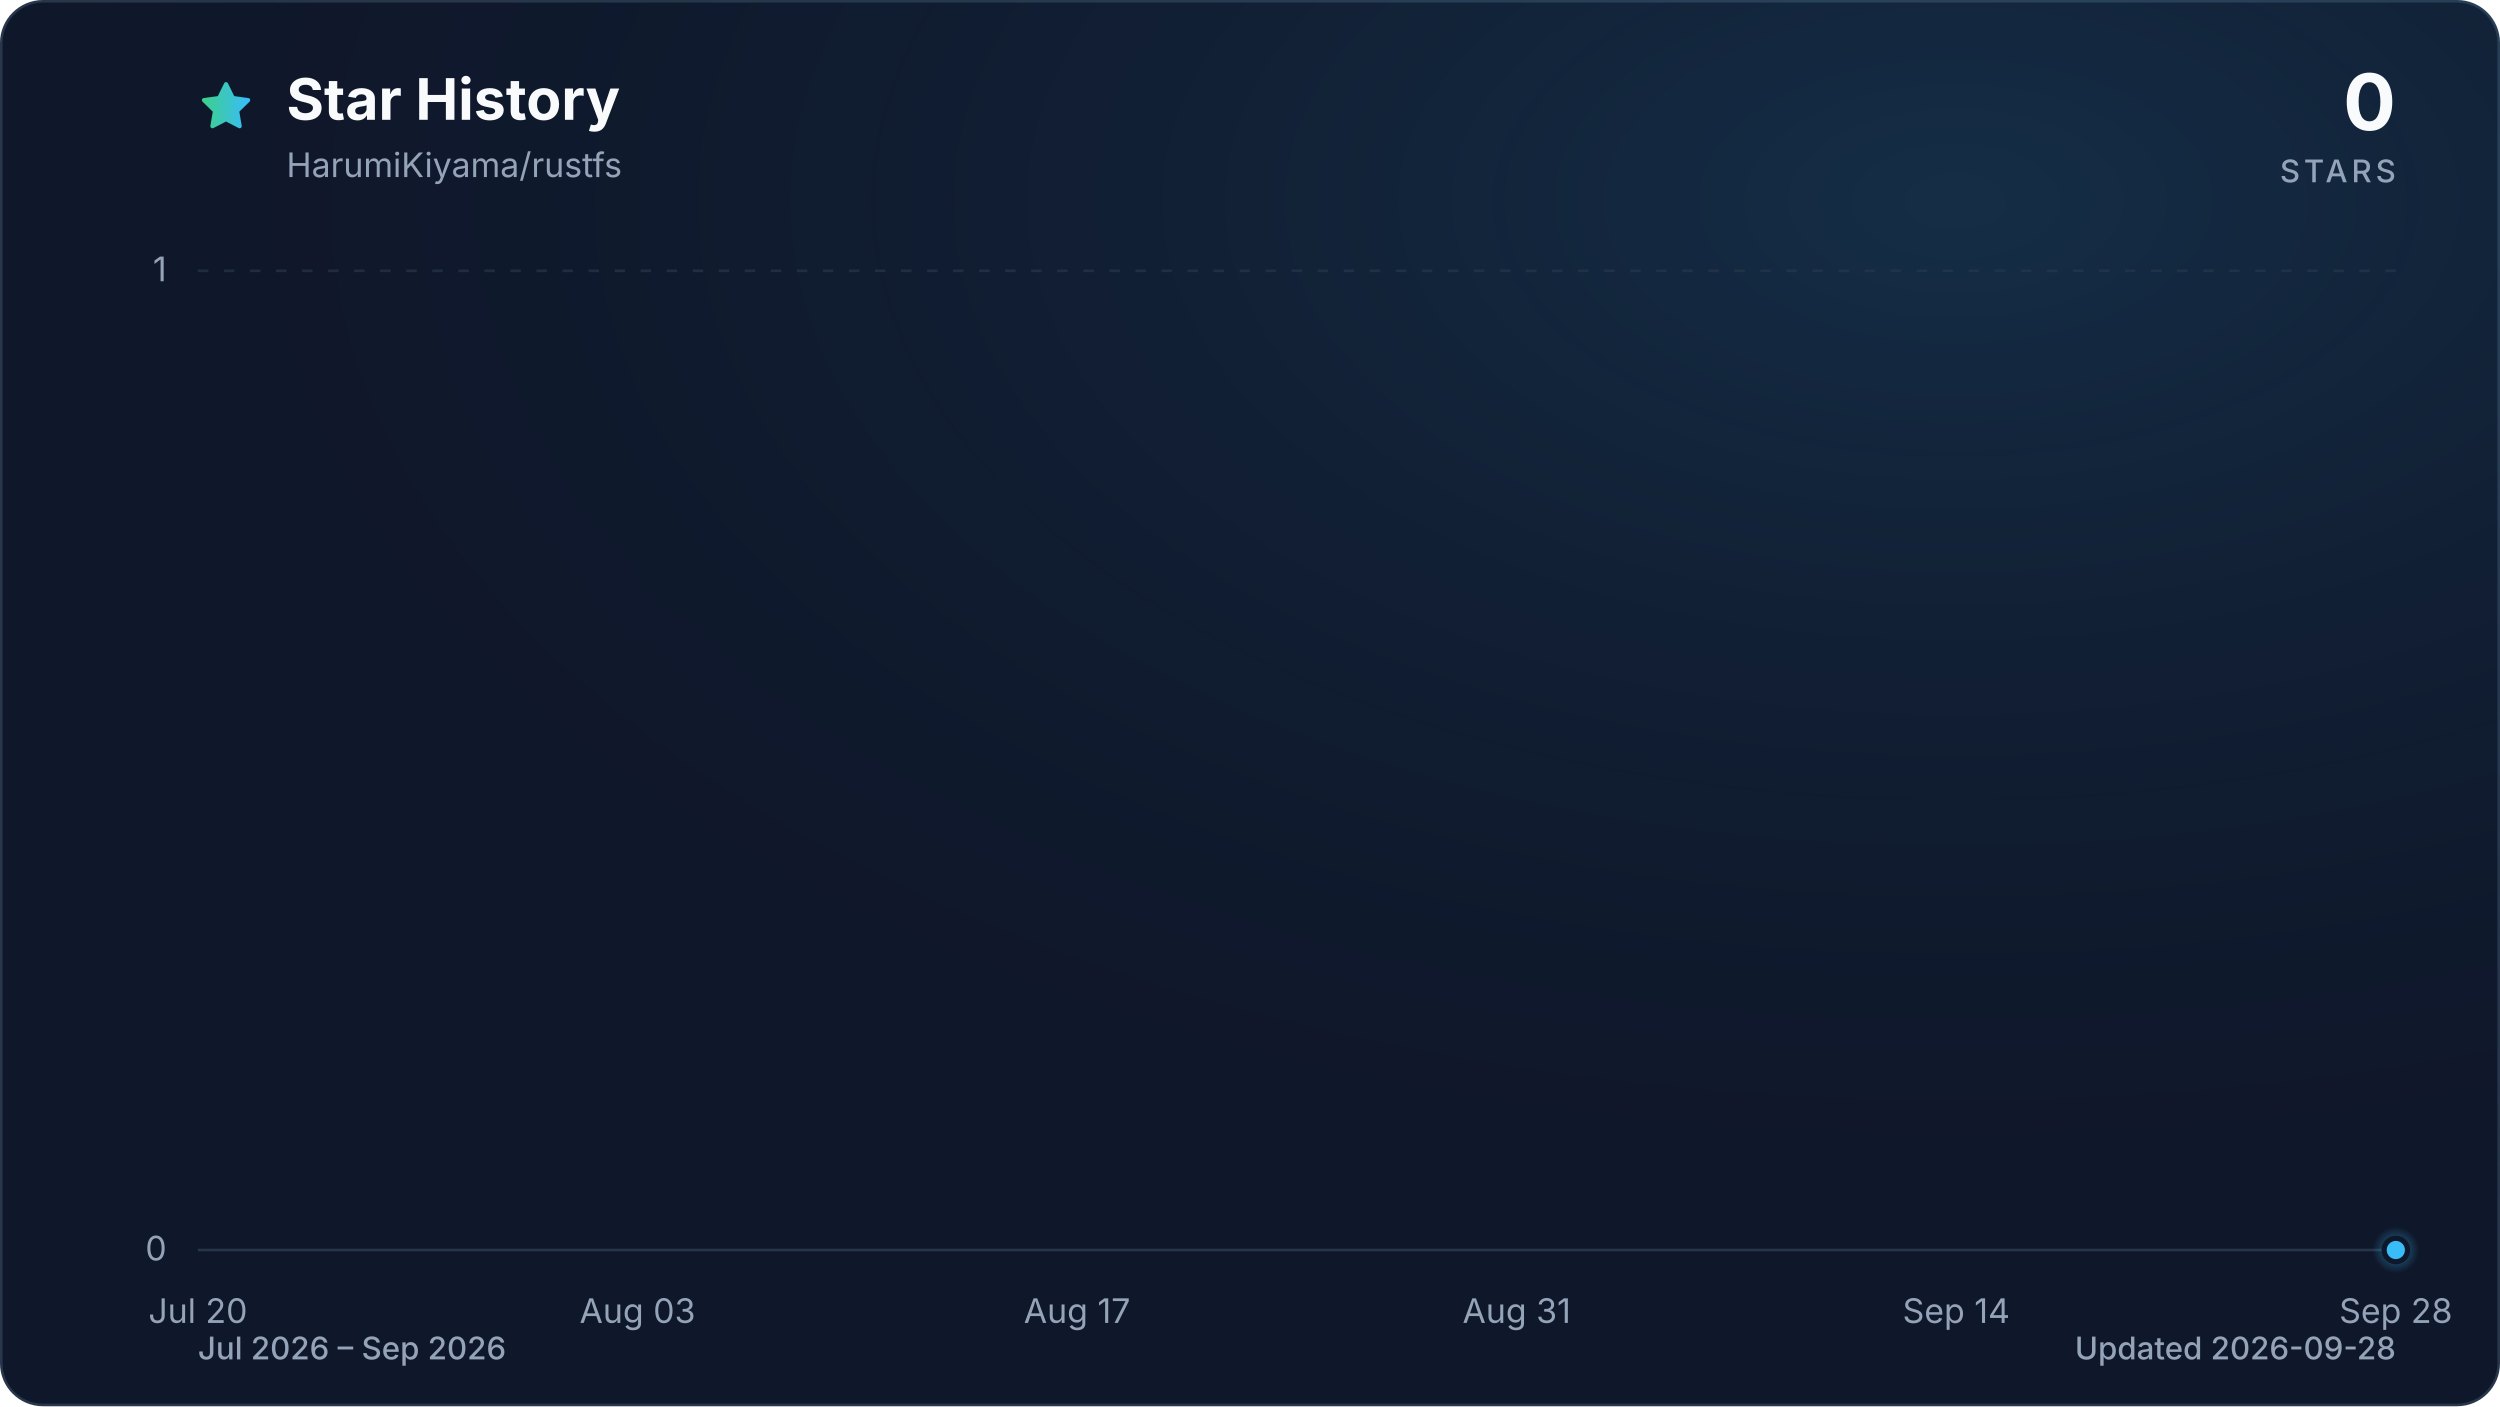
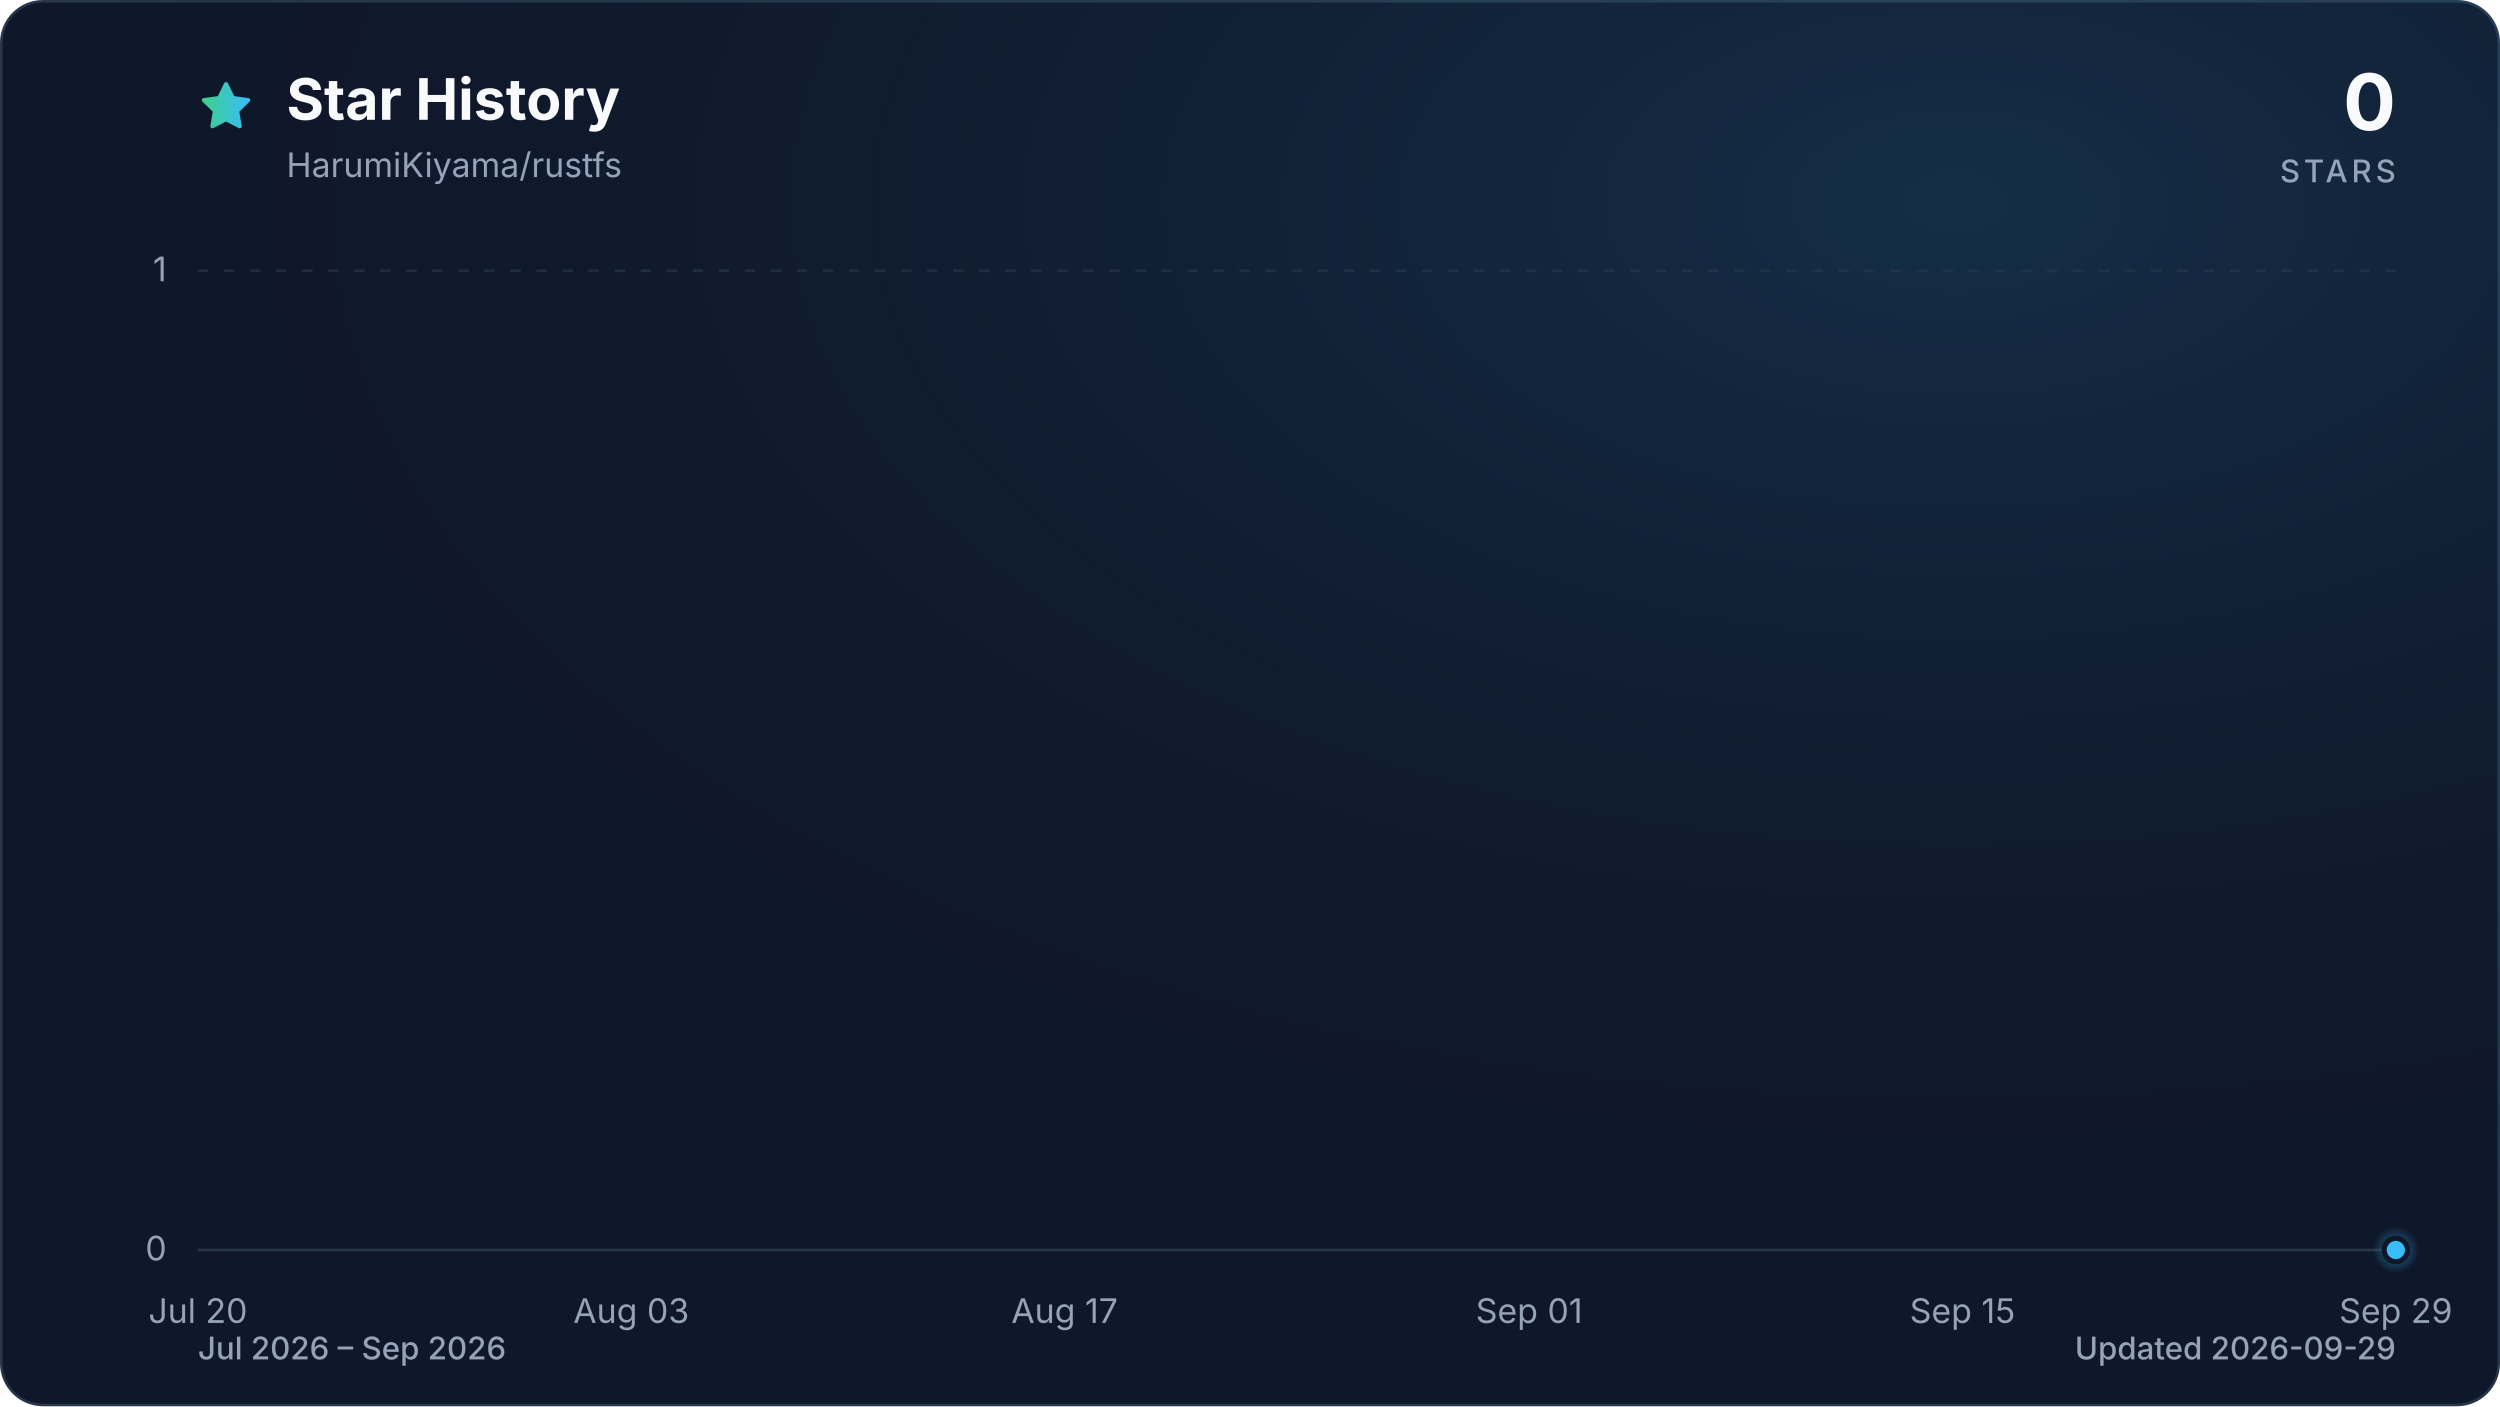
<svg xmlns="http://www.w3.org/2000/svg" viewBox="0 0 960 540" role="img" aria-labelledby="title description" data-style="gradient" data-variant="glow" data-animated="true">
  <defs>
    <linearGradient id="trend" x1="0" y1="0" x2="1" y2="0">
      <stop offset="0%" stop-color="#3ecf8e" />
      <stop offset="100%" stop-color="#38bdf8" />
    </linearGradient>
    <linearGradient id="area" x1="0" y1="0" x2="0" y2="1">
      <stop offset="0%" stop-color="#3ecf8e" stop-opacity="0.30" />
      <stop offset="55%" stop-color="#38bdf8" stop-opacity="0.10" />
      <stop offset="100%" stop-color="#38bdf8" stop-opacity="0.01" />
    </linearGradient>
    <radialGradient id="marker-halo" cx="50%" cy="50%" r="50%">
      <stop offset="0%" stop-color="#38bdf8" stop-opacity="0.55" />
      <stop offset="100%" stop-color="#38bdf8" stop-opacity="0" />
    </radialGradient>
    <radialGradient id="surface-glow" cx="78%" cy="14%" r="80%">
      <stop offset="0%" stop-color="#38bdf8" stop-opacity="0.14" />
      <stop offset="100%" stop-color="#0f172a" stop-opacity="0" />
    </radialGradient>
    <filter id="trend-glow" x="-20%" y="-20%" width="140%" height="140%">
      <feGaussianBlur stdDeviation="7" />
    </filter>
  </defs>
  <style>
.trend-enter{transform-box:fill-box;transform-origin:center;animation:trend-enter 520ms cubic-bezier(0.16,1,0.3,1)}
.marker-enter{transform-box:fill-box;transform-origin:center;animation:marker-enter 320ms cubic-bezier(0.16,1,0.3,1) 200ms both}
.marker-pulse{transform-box:fill-box;transform-origin:center;animation:marker-pulse 2.6s ease-out infinite}
@keyframes trend-enter{from{opacity:.35;transform:translateY(10px)}to{opacity:1;transform:translateY(0)}}
@keyframes marker-enter{from{opacity:0;transform:scale(.4)}to{opacity:1;transform:scale(1)}}
@keyframes marker-pulse{0%{opacity:.5;transform:scale(.7)}70%,100%{opacity:0;transform:scale(2.1)}}
@media (prefers-reduced-motion:reduce){.trend-enter,.marker-enter,.marker-pulse{animation:none!important}}
@media (prefers-reduced-motion:reduce){.marker-pulse{opacity:0}}
</style>
  <rect x="0.5" y="0.5" width="959" height="539" fill="#0f172a" stroke="#27364a" stroke-width="1" rx="16" />
  <rect width="960" height="540" fill="url(#surface-glow)" rx="16" />
  <path d="M12 2.6l2.9 5.9 6.5.9-4.7 4.6 1.1 6.5-5.8-3-5.8 3 1.1-6.5-4.7-4.6 6.5-.9L12 2.6Z" transform="translate(76 30) scale(.9)" fill="url(#trend)" stroke="url(#trend)" stroke-width="1.8" stroke-linejoin="round" aria-hidden="true" />
  <text x="110" y="46" fill="#f8fafc" font-family="ui-sans-serif, system-ui, -apple-system, BlinkMacSystemFont, 'Segoe UI', sans-serif" font-size="22" font-weight="700">Star History</text>
  <text x="110" y="68" fill="#94a3b8" font-family="ui-sans-serif, system-ui, -apple-system, BlinkMacSystemFont, 'Segoe UI', sans-serif" font-size="13">HarumiKiyama/rustfs</text>
  <text x="920" y="50" fill="#f8fafc" font-family="ui-sans-serif, system-ui, -apple-system, BlinkMacSystemFont, 'Segoe UI', sans-serif" font-size="30" font-weight="700" text-anchor="end">0</text>
  <text x="920" y="70" fill="#94a3b8" font-family="ui-sans-serif, system-ui, -apple-system, BlinkMacSystemFont, 'Segoe UI', sans-serif" font-size="12" font-weight="500" letter-spacing="1.5" text-anchor="end">STARS</text>
  <line x1="76" y1="480.0" x2="920" y2="480.0" stroke="#27364a" stroke-width="1" stroke-dasharray="0" opacity="1" />
  <text x="64" y="484.0" fill="#94a3b8" font-family="ui-sans-serif, system-ui, -apple-system, BlinkMacSystemFont, 'Segoe UI', sans-serif" font-size="13" text-anchor="end">0</text>
  <line x1="76" y1="104.0" x2="920" y2="104.0" stroke="#27364a" stroke-width="1" stroke-dasharray="4 6" opacity="0.7" />
  <text x="64" y="108.0" fill="#94a3b8" font-family="ui-sans-serif, system-ui, -apple-system, BlinkMacSystemFont, 'Segoe UI', sans-serif" font-size="13" text-anchor="end">1</text>
  <text x="76.0" y="508" fill="#94a3b8" font-family="ui-sans-serif, system-ui, -apple-system, BlinkMacSystemFont, 'Segoe UI', sans-serif" font-size="13" text-anchor="middle">Jul 20</text>
-   <text x="244.8" y="508" fill="#94a3b8" font-family="ui-sans-serif, system-ui, -apple-system, BlinkMacSystemFont, 'Segoe UI', sans-serif" font-size="13" text-anchor="middle">Aug 03</text>
-   <text x="413.6" y="508" fill="#94a3b8" font-family="ui-sans-serif, system-ui, -apple-system, BlinkMacSystemFont, 'Segoe UI', sans-serif" font-size="13" text-anchor="middle">Aug 17</text>
-   <text x="582.4" y="508" fill="#94a3b8" font-family="ui-sans-serif, system-ui, -apple-system, BlinkMacSystemFont, 'Segoe UI', sans-serif" font-size="13" text-anchor="middle">Aug 31</text>
-   <text x="751.2" y="508" fill="#94a3b8" font-family="ui-sans-serif, system-ui, -apple-system, BlinkMacSystemFont, 'Segoe UI', sans-serif" font-size="13" text-anchor="middle">Sep 14</text>
-   <text x="920.0" y="508" fill="#94a3b8" font-family="ui-sans-serif, system-ui, -apple-system, BlinkMacSystemFont, 'Segoe UI', sans-serif" font-size="13" text-anchor="middle">Sep 28</text>
+   <text x="242.4" y="508" fill="#94a3b8" font-family="ui-sans-serif, system-ui, -apple-system, BlinkMacSystemFont, 'Segoe UI', sans-serif" font-size="13" text-anchor="middle">Aug 03</text>
+   <text x="408.8" y="508" fill="#94a3b8" font-family="ui-sans-serif, system-ui, -apple-system, BlinkMacSystemFont, 'Segoe UI', sans-serif" font-size="13" text-anchor="middle">Aug 17</text>
+   <text x="587.2" y="508" fill="#94a3b8" font-family="ui-sans-serif, system-ui, -apple-system, BlinkMacSystemFont, 'Segoe UI', sans-serif" font-size="13" text-anchor="middle">Sep 01</text>
+   <text x="753.6" y="508" fill="#94a3b8" font-family="ui-sans-serif, system-ui, -apple-system, BlinkMacSystemFont, 'Segoe UI', sans-serif" font-size="13" text-anchor="middle">Sep 15</text>
+   <text x="920.0" y="508" fill="#94a3b8" font-family="ui-sans-serif, system-ui, -apple-system, BlinkMacSystemFont, 'Segoe UI', sans-serif" font-size="13" text-anchor="middle">Sep 29</text>
  <g class="trend-enter">
-     <path d="M 76.0 480.0 C 80.0 480.0, 84.0 480.0, 88.1 480.0 C 92.1 480.0, 96.1 480.0, 100.1 480.0 C 104.1 480.0, 108.2 480.0, 112.2 480.0 C 116.2 480.0, 120.2 480.0, 124.2 480.0 C 128.2 480.0, 132.3 480.0, 136.3 480.0 C 140.3 480.0, 144.3 480.0, 148.3 480.0 C 152.4 480.0, 156.4 480.0, 160.4 480.0 C 164.4 480.0, 168.4 480.0, 172.5 480.0 C 176.5 480.0, 180.5 480.0, 184.5 480.0 C 188.5 480.0, 192.6 480.0, 196.6 480.0 C 200.6 480.0, 204.6 480.0, 208.6 480.0 C 212.6 480.0, 216.7 480.0, 220.7 480.0 C 224.7 480.0, 228.7 480.0, 232.7 480.0 C 236.8 480.0, 240.8 480.0, 244.8 480.0 C 248.8 480.0, 252.8 480.0, 256.9 480.0 C 260.9 480.0, 264.9 480.0, 268.9 480.0 C 272.9 480.0, 277.0 480.0, 281.0 480.0 C 285.0 480.0, 289.0 480.0, 293.0 480.0 C 297.0 480.0, 301.1 480.0, 305.1 480.0 C 309.1 480.0, 313.1 480.0, 317.1 480.0 C 321.2 480.0, 325.2 480.0, 329.2 480.0 C 333.2 480.0, 337.2 480.0, 341.3 480.0 C 345.3 480.0, 349.3 480.0, 353.3 480.0 C 357.3 480.0, 361.4 480.0, 365.4 480.0 C 369.4 480.0, 373.4 480.0, 377.4 480.0 C 381.4 480.0, 385.5 480.0, 389.5 480.0 C 393.5 480.0, 397.5 480.0, 401.5 480.0 C 405.6 480.0, 409.6 480.0, 413.6 480.0 C 417.6 480.0, 421.6 480.0, 425.7 480.0 C 429.7 480.0, 433.7 480.0, 437.7 480.0 C 441.7 480.0, 445.8 480.0, 449.8 480.0 C 453.8 480.0, 457.8 480.0, 461.8 480.0 C 465.8 480.0, 469.9 480.0, 473.9 480.0 C 477.9 480.0, 481.9 480.0, 485.9 480.0 C 490.0 480.0, 494.0 480.0, 498.0 480.0 C 502.0 480.0, 506.0 480.0, 510.1 480.0 C 514.1 480.0, 518.1 480.0, 522.1 480.0 C 526.1 480.0, 530.2 480.0, 534.2 480.0 C 538.2 480.0, 542.2 480.0, 546.2 480.0 C 550.2 480.0, 554.3 480.0, 558.3 480.0 C 562.3 480.0, 566.3 480.0, 570.3 480.0 C 574.4 480.0, 578.4 480.0, 582.4 480.0 C 586.4 480.0, 590.4 480.0, 594.5 480.0 C 598.5 480.0, 602.5 480.0, 606.5 480.0 C 610.5 480.0, 614.6 480.0, 618.6 480.0 C 622.6 480.0, 626.6 480.0, 630.6 480.0 C 634.6 480.0, 638.7 480.0, 642.7 480.0 C 646.7 480.0, 650.7 480.0, 654.7 480.0 C 658.8 480.0, 662.8 480.0, 666.8 480.0 C 670.8 480.0, 674.8 480.0, 678.9 480.0 C 682.9 480.0, 686.9 480.0, 690.9 480.0 C 694.9 480.0, 699.0 480.0, 703.0 480.0 C 707.0 480.0, 711.0 480.0, 715.0 480.0 C 719.0 480.0, 723.1 480.0, 727.1 480.0 C 731.1 480.0, 735.1 480.0, 739.1 480.0 C 743.2 480.0, 747.2 480.0, 751.2 480.0 C 755.2 480.0, 759.2 480.0, 763.3 480.0 C 767.3 480.0, 771.3 480.0, 775.3 480.0 C 779.3 480.0, 783.4 480.0, 787.4 480.0 C 791.4 480.0, 795.4 480.0, 799.4 480.0 C 803.4 480.0, 807.5 480.0, 811.5 480.0 C 815.5 480.0, 819.5 480.0, 823.5 480.0 C 827.6 480.0, 831.6 480.0, 835.6 480.0 C 839.6 480.0, 843.6 480.0, 847.7 480.0 C 851.7 480.0, 855.7 480.0, 859.7 480.0 C 863.7 480.0, 867.8 480.0, 871.8 480.0 C 875.8 480.0, 879.8 480.0, 883.8 480.0 C 887.8 480.0, 891.9 480.0, 895.9 480.0 C 899.9 480.0, 903.9 480.0, 907.9 480.0 C 912.0 480.0, 916.0 480.0, 920.0 480.0 L 920.0 480.0 L 76.0 480.0 Z" fill="url(#area)" />
-     <path d="M 76.0 480.0 C 80.0 480.0, 84.0 480.0, 88.1 480.0 C 92.1 480.0, 96.1 480.0, 100.1 480.0 C 104.1 480.0, 108.2 480.0, 112.2 480.0 C 116.2 480.0, 120.2 480.0, 124.2 480.0 C 128.2 480.0, 132.3 480.0, 136.3 480.0 C 140.3 480.0, 144.3 480.0, 148.3 480.0 C 152.4 480.0, 156.4 480.0, 160.4 480.0 C 164.4 480.0, 168.4 480.0, 172.5 480.0 C 176.5 480.0, 180.5 480.0, 184.5 480.0 C 188.5 480.0, 192.6 480.0, 196.6 480.0 C 200.6 480.0, 204.6 480.0, 208.6 480.0 C 212.6 480.0, 216.7 480.0, 220.7 480.0 C 224.7 480.0, 228.7 480.0, 232.7 480.0 C 236.8 480.0, 240.8 480.0, 244.8 480.0 C 248.8 480.0, 252.8 480.0, 256.9 480.0 C 260.9 480.0, 264.9 480.0, 268.9 480.0 C 272.9 480.0, 277.0 480.0, 281.0 480.0 C 285.0 480.0, 289.0 480.0, 293.0 480.0 C 297.0 480.0, 301.1 480.0, 305.1 480.0 C 309.1 480.0, 313.1 480.0, 317.1 480.0 C 321.2 480.0, 325.2 480.0, 329.2 480.0 C 333.2 480.0, 337.2 480.0, 341.3 480.0 C 345.3 480.0, 349.3 480.0, 353.3 480.0 C 357.3 480.0, 361.4 480.0, 365.4 480.0 C 369.4 480.0, 373.4 480.0, 377.4 480.0 C 381.4 480.0, 385.5 480.0, 389.5 480.0 C 393.5 480.0, 397.5 480.0, 401.5 480.0 C 405.6 480.0, 409.6 480.0, 413.6 480.0 C 417.6 480.0, 421.6 480.0, 425.7 480.0 C 429.7 480.0, 433.7 480.0, 437.7 480.0 C 441.7 480.0, 445.8 480.0, 449.8 480.0 C 453.8 480.0, 457.8 480.0, 461.8 480.0 C 465.8 480.0, 469.9 480.0, 473.9 480.0 C 477.9 480.0, 481.9 480.0, 485.9 480.0 C 490.0 480.0, 494.0 480.0, 498.0 480.0 C 502.0 480.0, 506.0 480.0, 510.1 480.0 C 514.1 480.0, 518.1 480.0, 522.1 480.0 C 526.1 480.0, 530.2 480.0, 534.2 480.0 C 538.2 480.0, 542.2 480.0, 546.2 480.0 C 550.2 480.0, 554.3 480.0, 558.3 480.0 C 562.3 480.0, 566.3 480.0, 570.3 480.0 C 574.4 480.0, 578.4 480.0, 582.4 480.0 C 586.4 480.0, 590.4 480.0, 594.5 480.0 C 598.5 480.0, 602.5 480.0, 606.5 480.0 C 610.5 480.0, 614.6 480.0, 618.6 480.0 C 622.6 480.0, 626.6 480.0, 630.6 480.0 C 634.6 480.0, 638.7 480.0, 642.7 480.0 C 646.7 480.0, 650.7 480.0, 654.7 480.0 C 658.8 480.0, 662.8 480.0, 666.8 480.0 C 670.8 480.0, 674.8 480.0, 678.9 480.0 C 682.9 480.0, 686.9 480.0, 690.9 480.0 C 694.9 480.0, 699.0 480.0, 703.0 480.0 C 707.0 480.0, 711.0 480.0, 715.0 480.0 C 719.0 480.0, 723.1 480.0, 727.1 480.0 C 731.1 480.0, 735.1 480.0, 739.1 480.0 C 743.2 480.0, 747.2 480.0, 751.2 480.0 C 755.2 480.0, 759.2 480.0, 763.3 480.0 C 767.3 480.0, 771.3 480.0, 775.3 480.0 C 779.3 480.0, 783.4 480.0, 787.4 480.0 C 791.4 480.0, 795.4 480.0, 799.4 480.0 C 803.4 480.0, 807.5 480.0, 811.5 480.0 C 815.5 480.0, 819.5 480.0, 823.5 480.0 C 827.6 480.0, 831.6 480.0, 835.6 480.0 C 839.6 480.0, 843.6 480.0, 847.7 480.0 C 851.7 480.0, 855.7 480.0, 859.7 480.0 C 863.7 480.0, 867.8 480.0, 871.8 480.0 C 875.8 480.0, 879.8 480.0, 883.8 480.0 C 887.8 480.0, 891.9 480.0, 895.9 480.0 C 899.9 480.0, 903.9 480.0, 907.9 480.0 C 912.0 480.0, 916.0 480.0, 920.0 480.0" fill="none" stroke="url(#trend)" stroke-width="12" stroke-linecap="round" stroke-linejoin="round" opacity="0.16" filter="url(#trend-glow)" />
-     <path d="M 76.0 480.0 C 80.0 480.0, 84.0 480.0, 88.1 480.0 C 92.1 480.0, 96.1 480.0, 100.1 480.0 C 104.1 480.0, 108.2 480.0, 112.2 480.0 C 116.2 480.0, 120.2 480.0, 124.2 480.0 C 128.2 480.0, 132.3 480.0, 136.3 480.0 C 140.3 480.0, 144.3 480.0, 148.3 480.0 C 152.4 480.0, 156.4 480.0, 160.4 480.0 C 164.4 480.0, 168.4 480.0, 172.5 480.0 C 176.5 480.0, 180.5 480.0, 184.5 480.0 C 188.5 480.0, 192.6 480.0, 196.6 480.0 C 200.6 480.0, 204.6 480.0, 208.6 480.0 C 212.6 480.0, 216.7 480.0, 220.7 480.0 C 224.7 480.0, 228.7 480.0, 232.7 480.0 C 236.8 480.0, 240.8 480.0, 244.8 480.0 C 248.8 480.0, 252.8 480.0, 256.9 480.0 C 260.9 480.0, 264.9 480.0, 268.9 480.0 C 272.9 480.0, 277.0 480.0, 281.0 480.0 C 285.0 480.0, 289.0 480.0, 293.0 480.0 C 297.0 480.0, 301.1 480.0, 305.1 480.0 C 309.1 480.0, 313.1 480.0, 317.1 480.0 C 321.2 480.0, 325.2 480.0, 329.2 480.0 C 333.2 480.0, 337.2 480.0, 341.3 480.0 C 345.3 480.0, 349.3 480.0, 353.3 480.0 C 357.3 480.0, 361.4 480.0, 365.4 480.0 C 369.4 480.0, 373.4 480.0, 377.4 480.0 C 381.4 480.0, 385.5 480.0, 389.5 480.0 C 393.5 480.0, 397.5 480.0, 401.5 480.0 C 405.6 480.0, 409.6 480.0, 413.6 480.0 C 417.6 480.0, 421.6 480.0, 425.7 480.0 C 429.7 480.0, 433.7 480.0, 437.7 480.0 C 441.7 480.0, 445.8 480.0, 449.8 480.0 C 453.8 480.0, 457.8 480.0, 461.8 480.0 C 465.8 480.0, 469.9 480.0, 473.9 480.0 C 477.9 480.0, 481.9 480.0, 485.9 480.0 C 490.0 480.0, 494.0 480.0, 498.0 480.0 C 502.0 480.0, 506.0 480.0, 510.1 480.0 C 514.1 480.0, 518.1 480.0, 522.1 480.0 C 526.1 480.0, 530.2 480.0, 534.2 480.0 C 538.2 480.0, 542.2 480.0, 546.2 480.0 C 550.2 480.0, 554.3 480.0, 558.3 480.0 C 562.3 480.0, 566.3 480.0, 570.3 480.0 C 574.4 480.0, 578.4 480.0, 582.4 480.0 C 586.4 480.0, 590.4 480.0, 594.5 480.0 C 598.5 480.0, 602.5 480.0, 606.5 480.0 C 610.5 480.0, 614.6 480.0, 618.6 480.0 C 622.6 480.0, 626.6 480.0, 630.6 480.0 C 634.6 480.0, 638.7 480.0, 642.7 480.0 C 646.7 480.0, 650.7 480.0, 654.7 480.0 C 658.8 480.0, 662.8 480.0, 666.8 480.0 C 670.8 480.0, 674.8 480.0, 678.9 480.0 C 682.9 480.0, 686.9 480.0, 690.9 480.0 C 694.9 480.0, 699.0 480.0, 703.0 480.0 C 707.0 480.0, 711.0 480.0, 715.0 480.0 C 719.0 480.0, 723.1 480.0, 727.1 480.0 C 731.1 480.0, 735.1 480.0, 739.1 480.0 C 743.2 480.0, 747.2 480.0, 751.2 480.0 C 755.2 480.0, 759.2 480.0, 763.3 480.0 C 767.3 480.0, 771.3 480.0, 775.3 480.0 C 779.3 480.0, 783.4 480.0, 787.4 480.0 C 791.4 480.0, 795.4 480.0, 799.4 480.0 C 803.4 480.0, 807.5 480.0, 811.5 480.0 C 815.5 480.0, 819.5 480.0, 823.5 480.0 C 827.6 480.0, 831.6 480.0, 835.6 480.0 C 839.6 480.0, 843.6 480.0, 847.7 480.0 C 851.7 480.0, 855.7 480.0, 859.7 480.0 C 863.7 480.0, 867.8 480.0, 871.8 480.0 C 875.8 480.0, 879.8 480.0, 883.8 480.0 C 887.8 480.0, 891.9 480.0, 895.9 480.0 C 899.9 480.0, 903.9 480.0, 907.9 480.0 C 912.0 480.0, 916.0 480.0, 920.0 480.0" fill="none" stroke="url(#trend)" stroke-width="3" stroke-linecap="round" stroke-linejoin="round" />
+     <path d="M 76.0 480.0 C 80.0 480.0, 83.9 480.0, 87.9 480.0 C 91.8 480.0, 95.8 480.0, 99.8 480.0 C 103.7 480.0, 107.7 480.0, 111.7 480.0 C 115.6 480.0, 119.6 480.0, 123.5 480.0 C 127.5 480.0, 131.5 480.0, 135.4 480.0 C 139.4 480.0, 143.4 480.0, 147.3 480.0 C 151.3 480.0, 155.2 480.0, 159.2 480.0 C 163.2 480.0, 167.1 480.0, 171.1 480.0 C 175.1 480.0, 179.0 480.0, 183.0 480.0 C 186.9 480.0, 190.9 480.0, 194.9 480.0 C 198.8 480.0, 202.8 480.0, 206.8 480.0 C 210.7 480.0, 214.7 480.0, 218.6 480.0 C 222.6 480.0, 226.6 480.0, 230.5 480.0 C 234.5 480.0, 238.5 480.0, 242.4 480.0 C 246.4 480.0, 250.3 480.0, 254.3 480.0 C 258.3 480.0, 262.2 480.0, 266.2 480.0 C 270.2 480.0, 274.1 480.0, 278.1 480.0 C 282.0 480.0, 286.0 480.0, 290.0 480.0 C 293.9 480.0, 297.9 480.0, 301.9 480.0 C 305.8 480.0, 309.8 480.0, 313.7 480.0 C 317.7 480.0, 321.7 480.0, 325.6 480.0 C 329.6 480.0, 333.6 480.0, 337.5 480.0 C 341.5 480.0, 345.4 480.0, 349.4 480.0 C 353.4 480.0, 357.3 480.0, 361.3 480.0 C 365.3 480.0, 369.2 480.0, 373.2 480.0 C 377.1 480.0, 381.1 480.0, 385.1 480.0 C 389.0 480.0, 393.0 480.0, 397.0 480.0 C 400.9 480.0, 404.9 480.0, 408.8 480.0 C 412.8 480.0, 416.8 480.0, 420.7 480.0 C 424.7 480.0, 428.7 480.0, 432.6 480.0 C 436.6 480.0, 440.5 480.0, 444.5 480.0 C 448.5 480.0, 452.4 480.0, 456.4 480.0 C 460.4 480.0, 464.3 480.0, 468.3 480.0 C 472.2 480.0, 476.2 480.0, 480.2 480.0 C 484.1 480.0, 488.1 480.0, 492.1 480.0 C 496.0 480.0, 500.0 480.0, 503.9 480.0 C 507.9 480.0, 511.9 480.0, 515.8 480.0 C 519.8 480.0, 523.8 480.0, 527.7 480.0 C 531.7 480.0, 535.6 480.0, 539.6 480.0 C 543.6 480.0, 547.5 480.0, 551.5 480.0 C 555.5 480.0, 559.4 480.0, 563.4 480.0 C 567.3 480.0, 571.3 480.0, 575.3 480.0 C 579.2 480.0, 583.2 480.0, 587.2 480.0 C 591.1 480.0, 595.1 480.0, 599.0 480.0 C 603.0 480.0, 607.0 480.0, 610.9 480.0 C 614.9 480.0, 618.9 480.0, 622.8 480.0 C 626.8 480.0, 630.7 480.0, 634.7 480.0 C 638.7 480.0, 642.6 480.0, 646.6 480.0 C 650.6 480.0, 654.5 480.0, 658.5 480.0 C 662.4 480.0, 666.4 480.0, 670.4 480.0 C 674.3 480.0, 678.3 480.0, 682.3 480.0 C 686.2 480.0, 690.2 480.0, 694.1 480.0 C 698.1 480.0, 702.1 480.0, 706.0 480.0 C 710.0 480.0, 714.0 480.0, 717.9 480.0 C 721.9 480.0, 725.8 480.0, 729.8 480.0 C 733.8 480.0, 737.7 480.0, 741.7 480.0 C 745.7 480.0, 749.6 480.0, 753.6 480.0 C 757.5 480.0, 761.5 480.0, 765.5 480.0 C 769.4 480.0, 773.4 480.0, 777.4 480.0 C 781.3 480.0, 785.3 480.0, 789.2 480.0 C 793.2 480.0, 797.2 480.0, 801.1 480.0 C 805.1 480.0, 809.1 480.0, 813.0 480.0 C 817.0 480.0, 820.9 480.0, 824.9 480.0 C 828.9 480.0, 832.8 480.0, 836.8 480.0 C 840.8 480.0, 844.7 480.0, 848.7 480.0 C 852.6 480.0, 856.6 480.0, 860.6 480.0 C 864.5 480.0, 868.5 480.0, 872.5 480.0 C 876.4 480.0, 880.4 480.0, 884.3 480.0 C 888.3 480.0, 892.3 480.0, 896.2 480.0 C 900.2 480.0, 904.2 480.0, 908.1 480.0 C 912.1 480.0, 916.0 480.0, 920.0 480.0 L 920.0 480.0 L 76.0 480.0 Z" fill="url(#area)" />
+     <path d="M 76.0 480.0 C 80.0 480.0, 83.9 480.0, 87.9 480.0 C 91.8 480.0, 95.8 480.0, 99.8 480.0 C 103.7 480.0, 107.7 480.0, 111.7 480.0 C 115.6 480.0, 119.6 480.0, 123.5 480.0 C 127.5 480.0, 131.5 480.0, 135.4 480.0 C 139.4 480.0, 143.4 480.0, 147.3 480.0 C 151.3 480.0, 155.2 480.0, 159.2 480.0 C 163.2 480.0, 167.1 480.0, 171.1 480.0 C 175.1 480.0, 179.0 480.0, 183.0 480.0 C 186.9 480.0, 190.9 480.0, 194.9 480.0 C 198.8 480.0, 202.8 480.0, 206.8 480.0 C 210.7 480.0, 214.7 480.0, 218.6 480.0 C 222.6 480.0, 226.6 480.0, 230.5 480.0 C 234.5 480.0, 238.5 480.0, 242.4 480.0 C 246.4 480.0, 250.3 480.0, 254.3 480.0 C 258.3 480.0, 262.2 480.0, 266.2 480.0 C 270.2 480.0, 274.1 480.0, 278.1 480.0 C 282.0 480.0, 286.0 480.0, 290.0 480.0 C 293.9 480.0, 297.9 480.0, 301.9 480.0 C 305.8 480.0, 309.8 480.0, 313.7 480.0 C 317.7 480.0, 321.7 480.0, 325.6 480.0 C 329.6 480.0, 333.6 480.0, 337.5 480.0 C 341.5 480.0, 345.4 480.0, 349.4 480.0 C 353.4 480.0, 357.3 480.0, 361.3 480.0 C 365.3 480.0, 369.2 480.0, 373.2 480.0 C 377.1 480.0, 381.1 480.0, 385.1 480.0 C 389.0 480.0, 393.0 480.0, 397.0 480.0 C 400.9 480.0, 404.9 480.0, 408.8 480.0 C 412.8 480.0, 416.8 480.0, 420.7 480.0 C 424.7 480.0, 428.7 480.0, 432.6 480.0 C 436.6 480.0, 440.5 480.0, 444.5 480.0 C 448.5 480.0, 452.4 480.0, 456.4 480.0 C 460.4 480.0, 464.3 480.0, 468.3 480.0 C 472.2 480.0, 476.2 480.0, 480.2 480.0 C 484.1 480.0, 488.1 480.0, 492.1 480.0 C 496.0 480.0, 500.0 480.0, 503.9 480.0 C 507.9 480.0, 511.9 480.0, 515.8 480.0 C 519.8 480.0, 523.8 480.0, 527.7 480.0 C 531.7 480.0, 535.6 480.0, 539.6 480.0 C 543.6 480.0, 547.5 480.0, 551.5 480.0 C 555.5 480.0, 559.4 480.0, 563.4 480.0 C 567.3 480.0, 571.3 480.0, 575.3 480.0 C 579.2 480.0, 583.2 480.0, 587.2 480.0 C 591.1 480.0, 595.1 480.0, 599.0 480.0 C 603.0 480.0, 607.0 480.0, 610.9 480.0 C 614.9 480.0, 618.9 480.0, 622.8 480.0 C 626.8 480.0, 630.7 480.0, 634.7 480.0 C 638.7 480.0, 642.6 480.0, 646.6 480.0 C 650.6 480.0, 654.5 480.0, 658.5 480.0 C 662.4 480.0, 666.4 480.0, 670.4 480.0 C 674.3 480.0, 678.3 480.0, 682.3 480.0 C 686.2 480.0, 690.2 480.0, 694.1 480.0 C 698.1 480.0, 702.1 480.0, 706.0 480.0 C 710.0 480.0, 714.0 480.0, 717.9 480.0 C 721.9 480.0, 725.8 480.0, 729.8 480.0 C 733.8 480.0, 737.7 480.0, 741.7 480.0 C 745.7 480.0, 749.6 480.0, 753.6 480.0 C 757.5 480.0, 761.5 480.0, 765.5 480.0 C 769.4 480.0, 773.4 480.0, 777.4 480.0 C 781.3 480.0, 785.3 480.0, 789.2 480.0 C 793.2 480.0, 797.2 480.0, 801.1 480.0 C 805.1 480.0, 809.1 480.0, 813.0 480.0 C 817.0 480.0, 820.9 480.0, 824.9 480.0 C 828.9 480.0, 832.8 480.0, 836.8 480.0 C 840.8 480.0, 844.7 480.0, 848.7 480.0 C 852.6 480.0, 856.6 480.0, 860.6 480.0 C 864.5 480.0, 868.5 480.0, 872.5 480.0 C 876.4 480.0, 880.4 480.0, 884.3 480.0 C 888.3 480.0, 892.3 480.0, 896.2 480.0 C 900.2 480.0, 904.2 480.0, 908.1 480.0 C 912.1 480.0, 916.0 480.0, 920.0 480.0" fill="none" stroke="url(#trend)" stroke-width="12" stroke-linecap="round" stroke-linejoin="round" opacity="0.16" filter="url(#trend-glow)" />
+     <path d="M 76.0 480.0 C 80.0 480.0, 83.9 480.0, 87.9 480.0 C 91.8 480.0, 95.8 480.0, 99.8 480.0 C 103.7 480.0, 107.7 480.0, 111.7 480.0 C 115.6 480.0, 119.6 480.0, 123.5 480.0 C 127.5 480.0, 131.5 480.0, 135.4 480.0 C 139.4 480.0, 143.4 480.0, 147.3 480.0 C 151.3 480.0, 155.2 480.0, 159.2 480.0 C 163.2 480.0, 167.1 480.0, 171.1 480.0 C 175.1 480.0, 179.0 480.0, 183.0 480.0 C 186.9 480.0, 190.9 480.0, 194.9 480.0 C 198.8 480.0, 202.8 480.0, 206.8 480.0 C 210.7 480.0, 214.7 480.0, 218.6 480.0 C 222.6 480.0, 226.6 480.0, 230.5 480.0 C 234.5 480.0, 238.5 480.0, 242.4 480.0 C 246.4 480.0, 250.3 480.0, 254.3 480.0 C 258.3 480.0, 262.2 480.0, 266.2 480.0 C 270.2 480.0, 274.1 480.0, 278.1 480.0 C 282.0 480.0, 286.0 480.0, 290.0 480.0 C 293.9 480.0, 297.9 480.0, 301.9 480.0 C 305.8 480.0, 309.8 480.0, 313.7 480.0 C 317.7 480.0, 321.7 480.0, 325.6 480.0 C 329.6 480.0, 333.6 480.0, 337.5 480.0 C 341.5 480.0, 345.4 480.0, 349.4 480.0 C 353.4 480.0, 357.3 480.0, 361.3 480.0 C 365.3 480.0, 369.2 480.0, 373.2 480.0 C 377.1 480.0, 381.1 480.0, 385.1 480.0 C 389.0 480.0, 393.0 480.0, 397.0 480.0 C 400.9 480.0, 404.9 480.0, 408.8 480.0 C 412.8 480.0, 416.8 480.0, 420.7 480.0 C 424.7 480.0, 428.7 480.0, 432.6 480.0 C 436.6 480.0, 440.5 480.0, 444.5 480.0 C 448.5 480.0, 452.4 480.0, 456.4 480.0 C 460.4 480.0, 464.3 480.0, 468.3 480.0 C 472.2 480.0, 476.2 480.0, 480.2 480.0 C 484.1 480.0, 488.1 480.0, 492.1 480.0 C 496.0 480.0, 500.0 480.0, 503.9 480.0 C 507.9 480.0, 511.9 480.0, 515.8 480.0 C 519.8 480.0, 523.8 480.0, 527.7 480.0 C 531.7 480.0, 535.6 480.0, 539.6 480.0 C 543.6 480.0, 547.5 480.0, 551.5 480.0 C 555.5 480.0, 559.4 480.0, 563.4 480.0 C 567.3 480.0, 571.3 480.0, 575.3 480.0 C 579.2 480.0, 583.2 480.0, 587.2 480.0 C 591.1 480.0, 595.1 480.0, 599.0 480.0 C 603.0 480.0, 607.0 480.0, 610.9 480.0 C 614.9 480.0, 618.9 480.0, 622.8 480.0 C 626.8 480.0, 630.7 480.0, 634.7 480.0 C 638.7 480.0, 642.6 480.0, 646.6 480.0 C 650.6 480.0, 654.5 480.0, 658.5 480.0 C 662.4 480.0, 666.4 480.0, 670.4 480.0 C 674.3 480.0, 678.3 480.0, 682.3 480.0 C 686.2 480.0, 690.2 480.0, 694.1 480.0 C 698.1 480.0, 702.1 480.0, 706.0 480.0 C 710.0 480.0, 714.0 480.0, 717.9 480.0 C 721.9 480.0, 725.8 480.0, 729.8 480.0 C 733.8 480.0, 737.7 480.0, 741.7 480.0 C 745.7 480.0, 749.6 480.0, 753.6 480.0 C 757.5 480.0, 761.5 480.0, 765.5 480.0 C 769.4 480.0, 773.4 480.0, 777.4 480.0 C 781.3 480.0, 785.3 480.0, 789.2 480.0 C 793.2 480.0, 797.2 480.0, 801.1 480.0 C 805.1 480.0, 809.1 480.0, 813.0 480.0 C 817.0 480.0, 820.9 480.0, 824.9 480.0 C 828.9 480.0, 832.8 480.0, 836.8 480.0 C 840.8 480.0, 844.7 480.0, 848.7 480.0 C 852.6 480.0, 856.6 480.0, 860.6 480.0 C 864.5 480.0, 868.5 480.0, 872.5 480.0 C 876.4 480.0, 880.4 480.0, 884.3 480.0 C 888.3 480.0, 892.3 480.0, 896.2 480.0 C 900.2 480.0, 904.2 480.0, 908.1 480.0 C 912.1 480.0, 916.0 480.0, 920.0 480.0" fill="none" stroke="url(#trend)" stroke-width="3" stroke-linecap="round" stroke-linejoin="round" />
  </g>
  <g class="marker-enter">
    <circle class="marker-pulse" cx="920.0" cy="480.0" r="9" fill="url(#marker-halo)" />
    <circle cx="920.0" cy="480.0" r="4.5" fill="#38bdf8" stroke="#0f172a" stroke-width="2" />
  </g>
  <text x="76" y="522" fill="#94a3b8" font-family="ui-sans-serif, system-ui, -apple-system, BlinkMacSystemFont, 'Segoe UI', sans-serif" font-size="12" font-weight="500">Jul 2026 – Sep 2026</text>
-   <text x="920" y="522" fill="#94a3b8" font-family="ui-sans-serif, system-ui, -apple-system, BlinkMacSystemFont, 'Segoe UI', sans-serif" font-size="12" font-weight="500" text-anchor="end">Updated 2026-09-28</text>
+   <text x="920" y="522" fill="#94a3b8" font-family="ui-sans-serif, system-ui, -apple-system, BlinkMacSystemFont, 'Segoe UI', sans-serif" font-size="12" font-weight="500" text-anchor="end">Updated 2026-09-29</text>
</svg>
